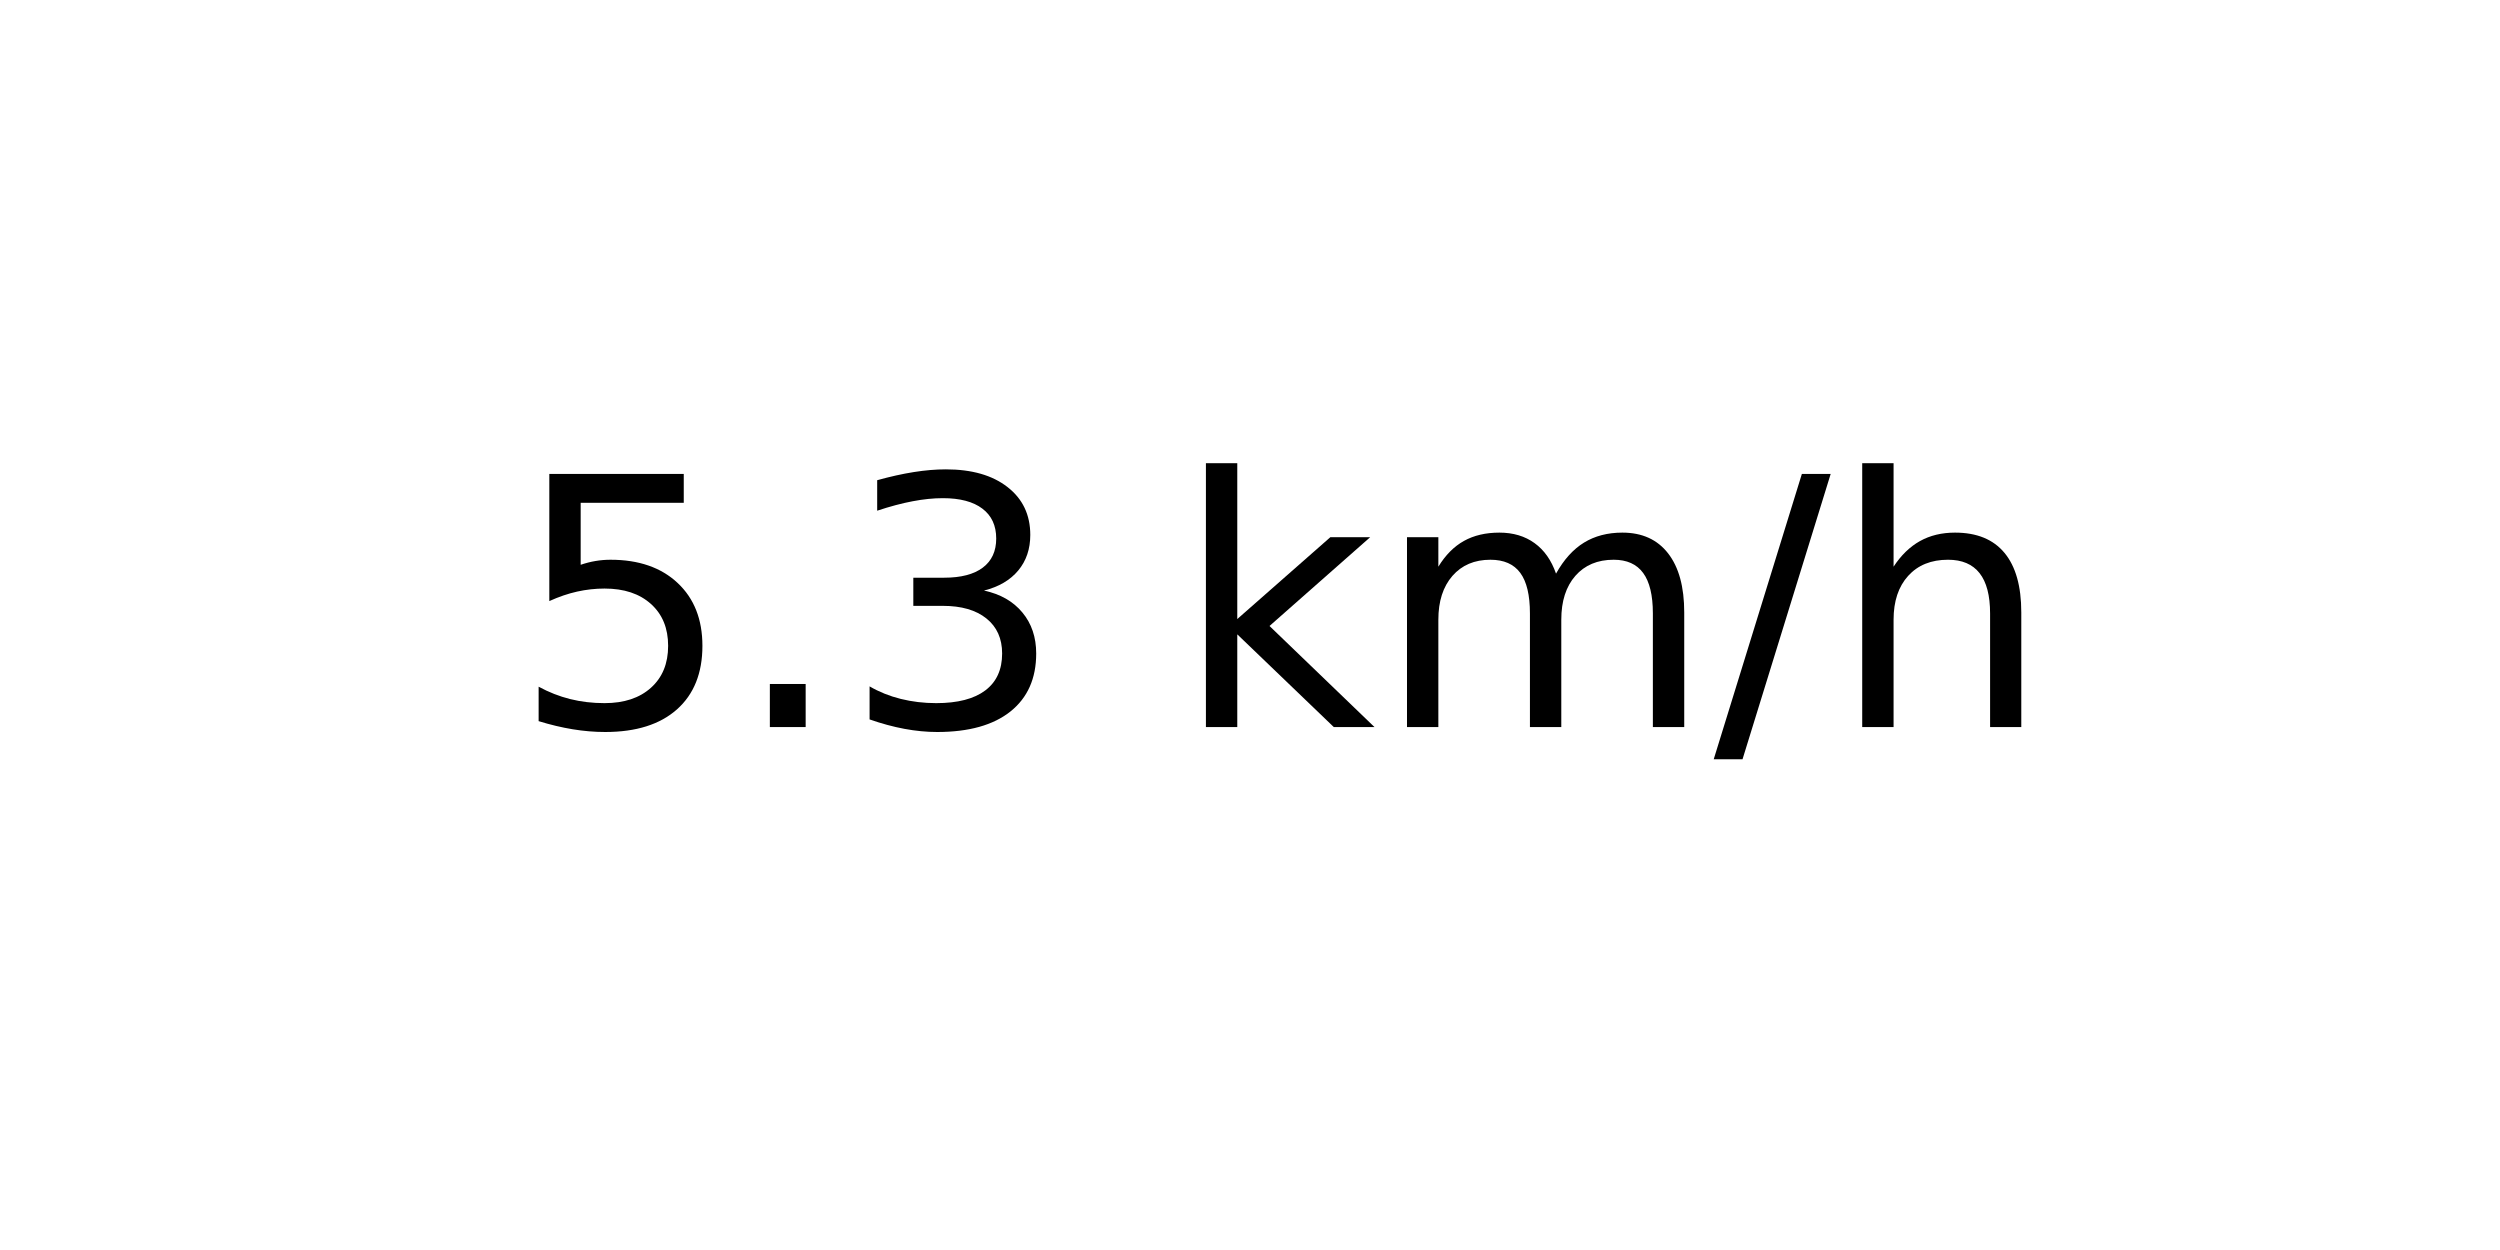
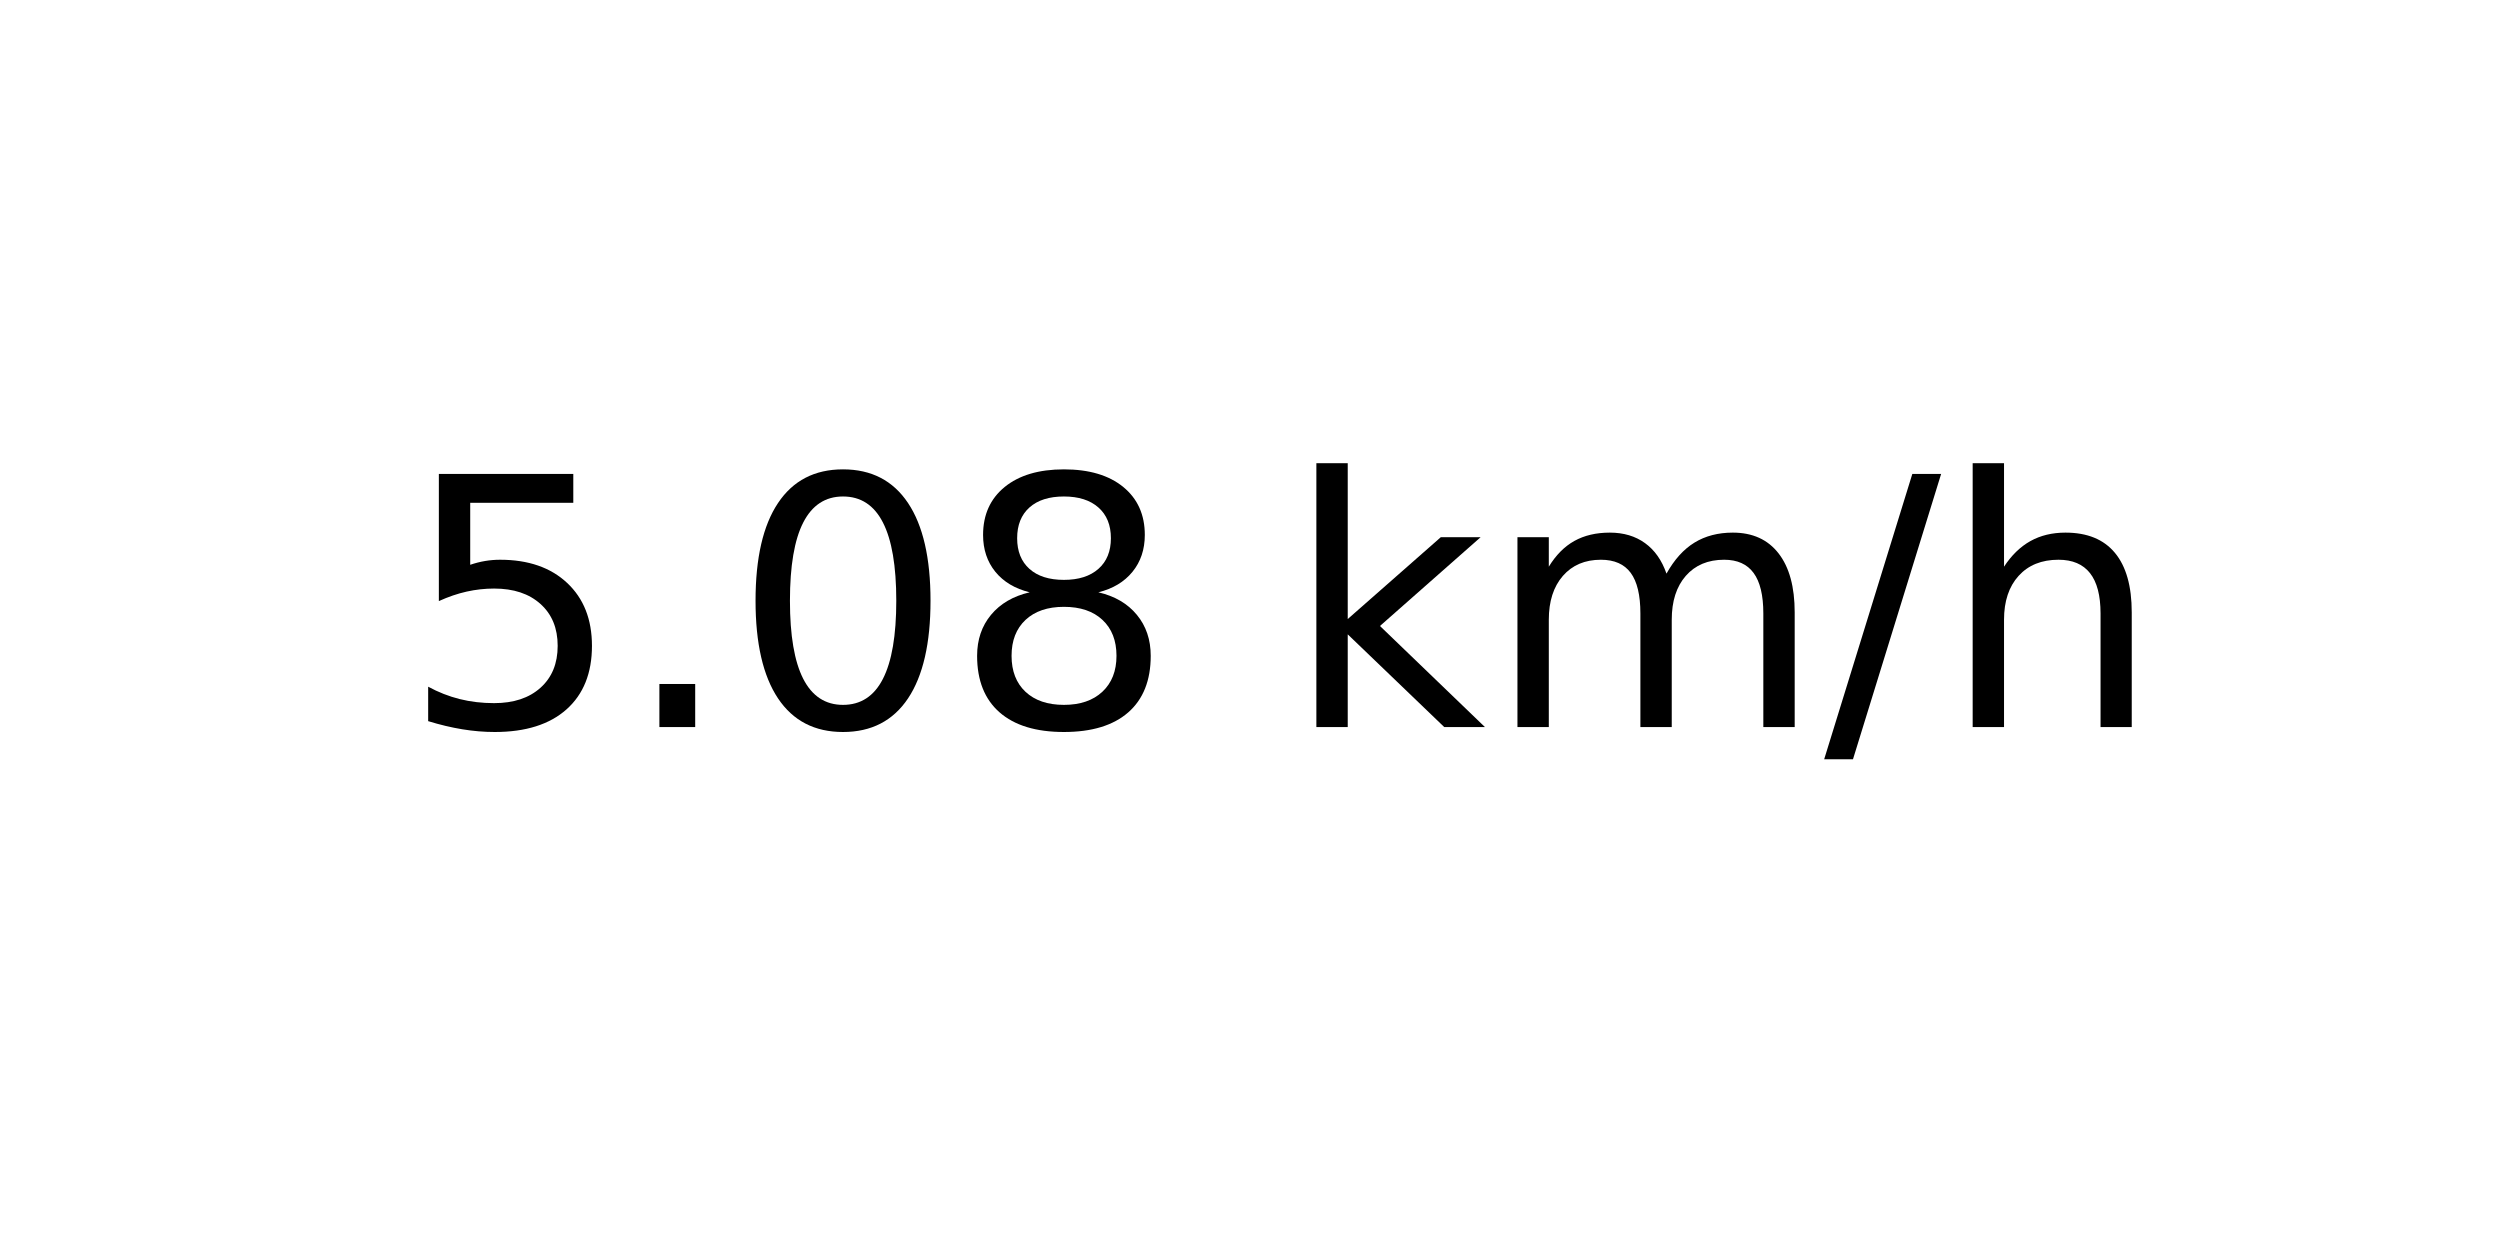
<svg xmlns="http://www.w3.org/2000/svg" xmlns:xlink="http://www.w3.org/1999/xlink" width="72pt" height="36pt" viewBox="0 0 72 36" version="1.1">
  <defs>
    <style type="text/css">*{stroke-linejoin: round; stroke-linecap: butt}</style>
  </defs>
  <g id="figure_1">
    <g id="axes_1">
      <g id="text_1">
-         <g transform="translate(14.74062 20.93937) scale(0.1 -0.1)">
+         <g transform="translate(11.55937 20.93937) scale(0.1 -0.1)">
          <defs>
            <path id="DejaVuSans-35" d="M 691 4666  L 3169 4666  L 3169 4134  L 1269 4134  L 1269 2991  Q 1406 3038 1543 3061  Q 1681 3084 1819 3084  Q 2600 3084 3056 2656  Q 3513 2228 3513 1497  Q 3513 744 3044 326  Q 2575 -91 1722 -91  Q 1428 -91 1123 -41  Q 819 9 494 109  L 494 744  Q 775 591 1075 516  Q 1375 441 1709 441  Q 2250 441 2565 725  Q 2881 1009 2881 1497  Q 2881 1984 2565 2268  Q 2250 2553 1709 2553  Q 1456 2553 1204 2497  Q 953 2441 691 2322  L 691 4666  z " transform="scale(0.015625)" />
            <path id="DejaVuSans-2e" d="M 684 794  L 1344 794  L 1344 0  L 684 0  L 684 794  z " transform="scale(0.015625)" />
-             <path id="DejaVuSans-33" d="M 2597 2516  Q 3050 2419 3304 2112  Q 3559 1806 3559 1356  Q 3559 666 3084 287  Q 2609 -91 1734 -91  Q 1441 -91 1130 -33  Q 819 25 488 141  L 488 750  Q 750 597 1062 519  Q 1375 441 1716 441  Q 2309 441 2620 675  Q 2931 909 2931 1356  Q 2931 1769 2642 2001  Q 2353 2234 1838 2234  L 1294 2234  L 1294 2753  L 1863 2753  Q 2328 2753 2575 2939  Q 2822 3125 2822 3475  Q 2822 3834 2567 4026  Q 2313 4219 1838 4219  Q 1578 4219 1281 4162  Q 984 4106 628 3988  L 628 4550  Q 988 4650 1302 4700  Q 1616 4750 1894 4750  Q 2613 4750 3031 4423  Q 3450 4097 3450 3541  Q 3450 3153 3228 2886  Q 3006 2619 2597 2516  z " transform="scale(0.015625)" />
+             <path id="DejaVuSans-30" d="M 2034 4250  Q 1547 4250 1301 3770  Q 1056 3291 1056 2328  Q 1056 1369 1301 889  Q 1547 409 2034 409  Q 2525 409 2770 889  Q 3016 1369 3016 2328  Q 3016 3291 2770 3770  Q 2525 4250 2034 4250  z M 2034 4750  Q 2819 4750 3233 4129  Q 3647 3509 3647 2328  Q 3647 1150 3233 529  Q 2819 -91 2034 -91  Q 1250 -91 836 529  Q 422 1150 422 2328  Q 422 3509 836 4129  Q 1250 4750 2034 4750  z " transform="scale(0.015625)" />
+             <path id="DejaVuSans-38" d="M 2034 2216  Q 1584 2216 1326 1975  Q 1069 1734 1069 1313  Q 1069 891 1326 650  Q 1584 409 2034 409  Q 2484 409 2743 651  Q 3003 894 3003 1313  Q 3003 1734 2745 1975  Q 2488 2216 2034 2216  z M 1403 2484  Q 997 2584 770 2862  Q 544 3141 544 3541  Q 544 4100 942 4425  Q 1341 4750 2034 4750  Q 2731 4750 3128 4425  Q 3525 4100 3525 3541  Q 3525 3141 3298 2862  Q 3072 2584 2669 2484  Q 3125 2378 3379 2068  Q 3634 1759 3634 1313  Q 3634 634 3220 271  Q 2806 -91 2034 -91  Q 1263 -91 848 271  Q 434 634 434 1313  Q 434 1759 690 2068  Q 947 2378 1403 2484  z M 1172 3481  Q 1172 3119 1398 2916  Q 1625 2713 2034 2713  Q 2441 2713 2670 2916  Q 2900 3119 2900 3481  Q 2900 3844 2670 4047  Q 2441 4250 2034 4250  Q 1625 4250 1398 4047  Q 1172 3844 1172 3481  z " transform="scale(0.015625)" />
            <path id="DejaVuSans-20" transform="scale(0.015625)" />
            <path id="DejaVuSans-6b" d="M 581 4863  L 1159 4863  L 1159 1991  L 2875 3500  L 3609 3500  L 1753 1863  L 3688 0  L 2938 0  L 1159 1709  L 1159 0  L 581 0  L 581 4863  z " transform="scale(0.015625)" />
            <path id="DejaVuSans-6d" d="M 3328 2828  Q 3544 3216 3844 3400  Q 4144 3584 4550 3584  Q 5097 3584 5394 3201  Q 5691 2819 5691 2113  L 5691 0  L 5113 0  L 5113 2094  Q 5113 2597 4934 2840  Q 4756 3084 4391 3084  Q 3944 3084 3684 2787  Q 3425 2491 3425 1978  L 3425 0  L 2847 0  L 2847 2094  Q 2847 2600 2669 2842  Q 2491 3084 2119 3084  Q 1678 3084 1418 2786  Q 1159 2488 1159 1978  L 1159 0  L 581 0  L 581 3500  L 1159 3500  L 1159 2956  Q 1356 3278 1631 3431  Q 1906 3584 2284 3584  Q 2666 3584 2933 3390  Q 3200 3197 3328 2828  z " transform="scale(0.015625)" />
            <path id="DejaVuSans-2f" d="M 1625 4666  L 2156 4666  L 531 -594  L 0 -594  L 1625 4666  z " transform="scale(0.015625)" />
            <path id="DejaVuSans-68" d="M 3513 2113  L 3513 0  L 2938 0  L 2938 2094  Q 2938 2591 2744 2837  Q 2550 3084 2163 3084  Q 1697 3084 1428 2787  Q 1159 2491 1159 1978  L 1159 0  L 581 0  L 581 4863  L 1159 4863  L 1159 2956  Q 1366 3272 1645 3428  Q 1925 3584 2291 3584  Q 2894 3584 3203 3211  Q 3513 2838 3513 2113  z " transform="scale(0.015625)" />
          </defs>
          <use xlink:href="#DejaVuSans-35" />
          <use xlink:href="#DejaVuSans-2e" x="63.623" />
-           <use xlink:href="#DejaVuSans-33" x="95.41" />
-           <use xlink:href="#DejaVuSans-20" x="159.033" />
-           <use xlink:href="#DejaVuSans-6b" x="190.82" />
-           <use xlink:href="#DejaVuSans-6d" x="248.73" />
-           <use xlink:href="#DejaVuSans-2f" x="346.143" />
-           <use xlink:href="#DejaVuSans-68" x="379.834" />
+           <use xlink:href="#DejaVuSans-30" x="95.41" />
+           <use xlink:href="#DejaVuSans-38" x="159.033" />
+           <use xlink:href="#DejaVuSans-20" x="222.656" />
+           <use xlink:href="#DejaVuSans-6b" x="254.443" />
+           <use xlink:href="#DejaVuSans-6d" x="312.354" />
+           <use xlink:href="#DejaVuSans-2f" x="409.766" />
+           <use xlink:href="#DejaVuSans-68" x="443.457" />
        </g>
      </g>
    </g>
  </g>
</svg>
